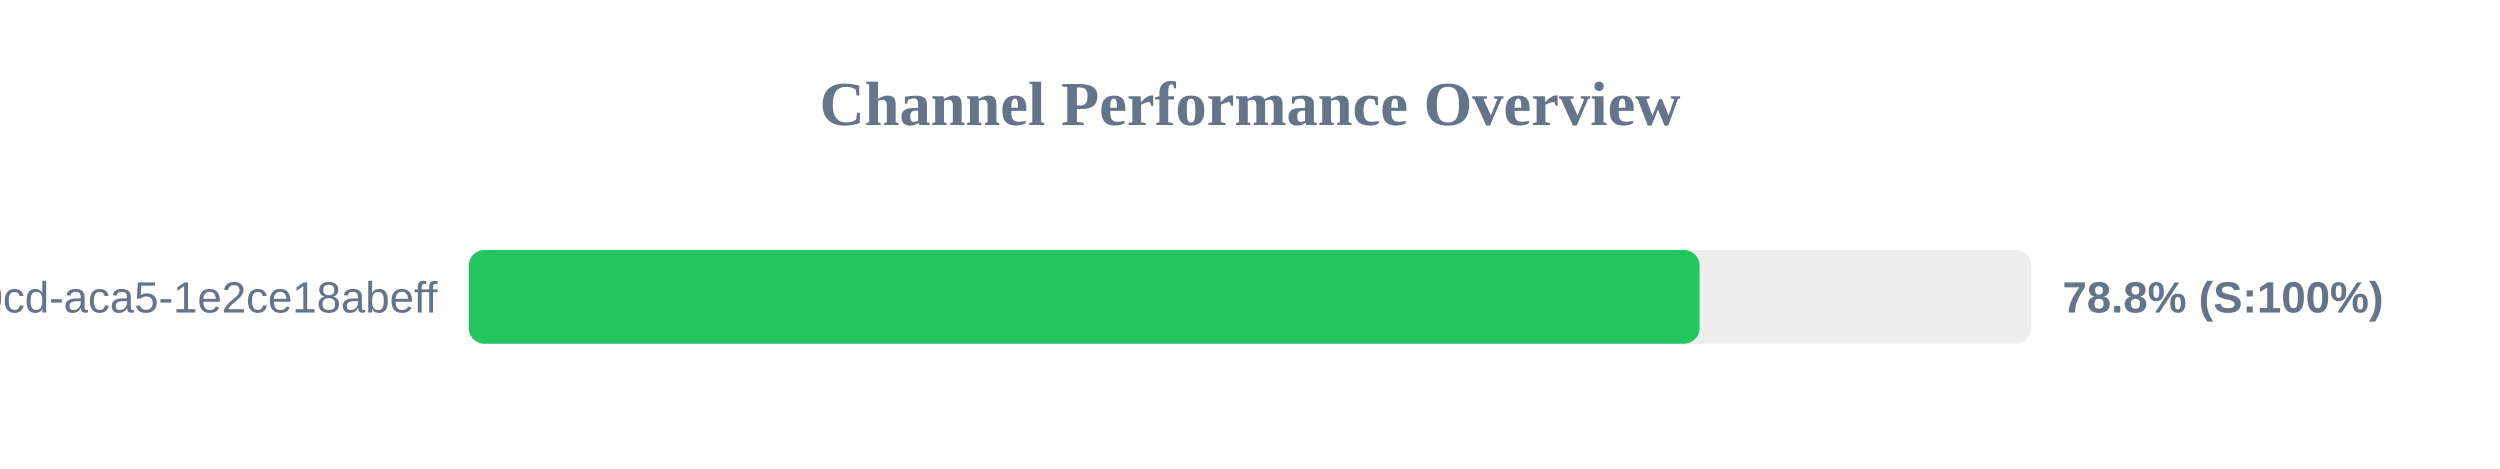
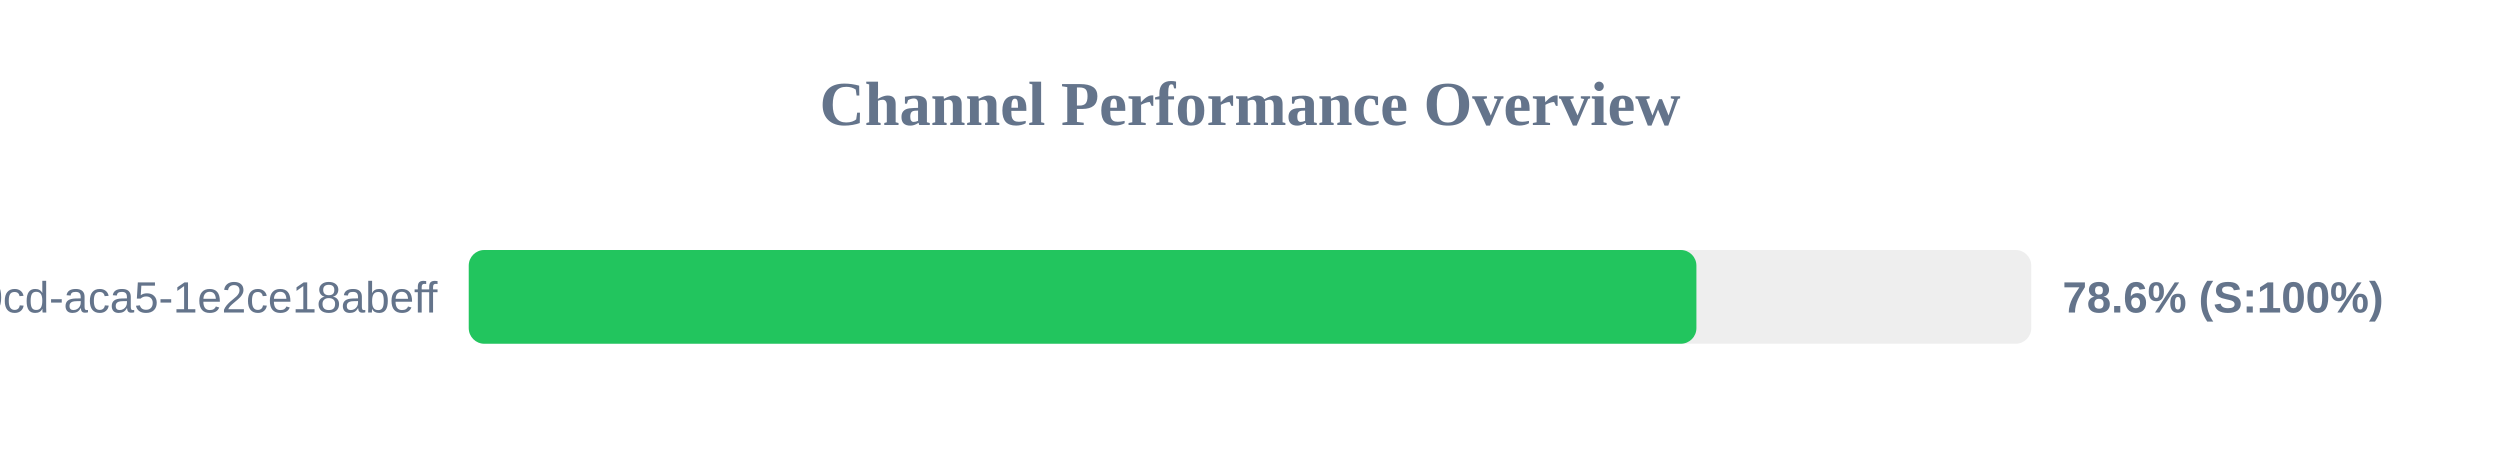
<svg xmlns="http://www.w3.org/2000/svg" width="800" height="150" version="1.1">
  <style>
        .row { font: 14px Arial; fill: #64748b; }
        .score { font: bold 14px Arial; fill: #64748b; }
    </style>
  <text x="400" y="40" text-anchor="middle" font-size="20px" font-weight="bold" fill="#64748b">Channel Performance Overview</text>
  <rect x="150" y="80" width="500" height="30" fill="#eee" rx="5" />
-   <rect x="150" y="80" width="393.85" height="30" fill="#22c55e" rx="5" />
+   <rect x="150" y="80" width="392.85" height="30" fill="#22c55e" rx="5" />
  <text x="140" y="100" text-anchor="end" class="row">?uuid=ebbeef45-0fd8-40cd-aca5-1e2ce18abeff</text>
-   <text x="660" y="100" text-anchor="start" class="score">78.8% (S:100%)</text>
+   <text x="660" y="100" text-anchor="start" class="score">78.6% (S:100%)</text>
</svg>
